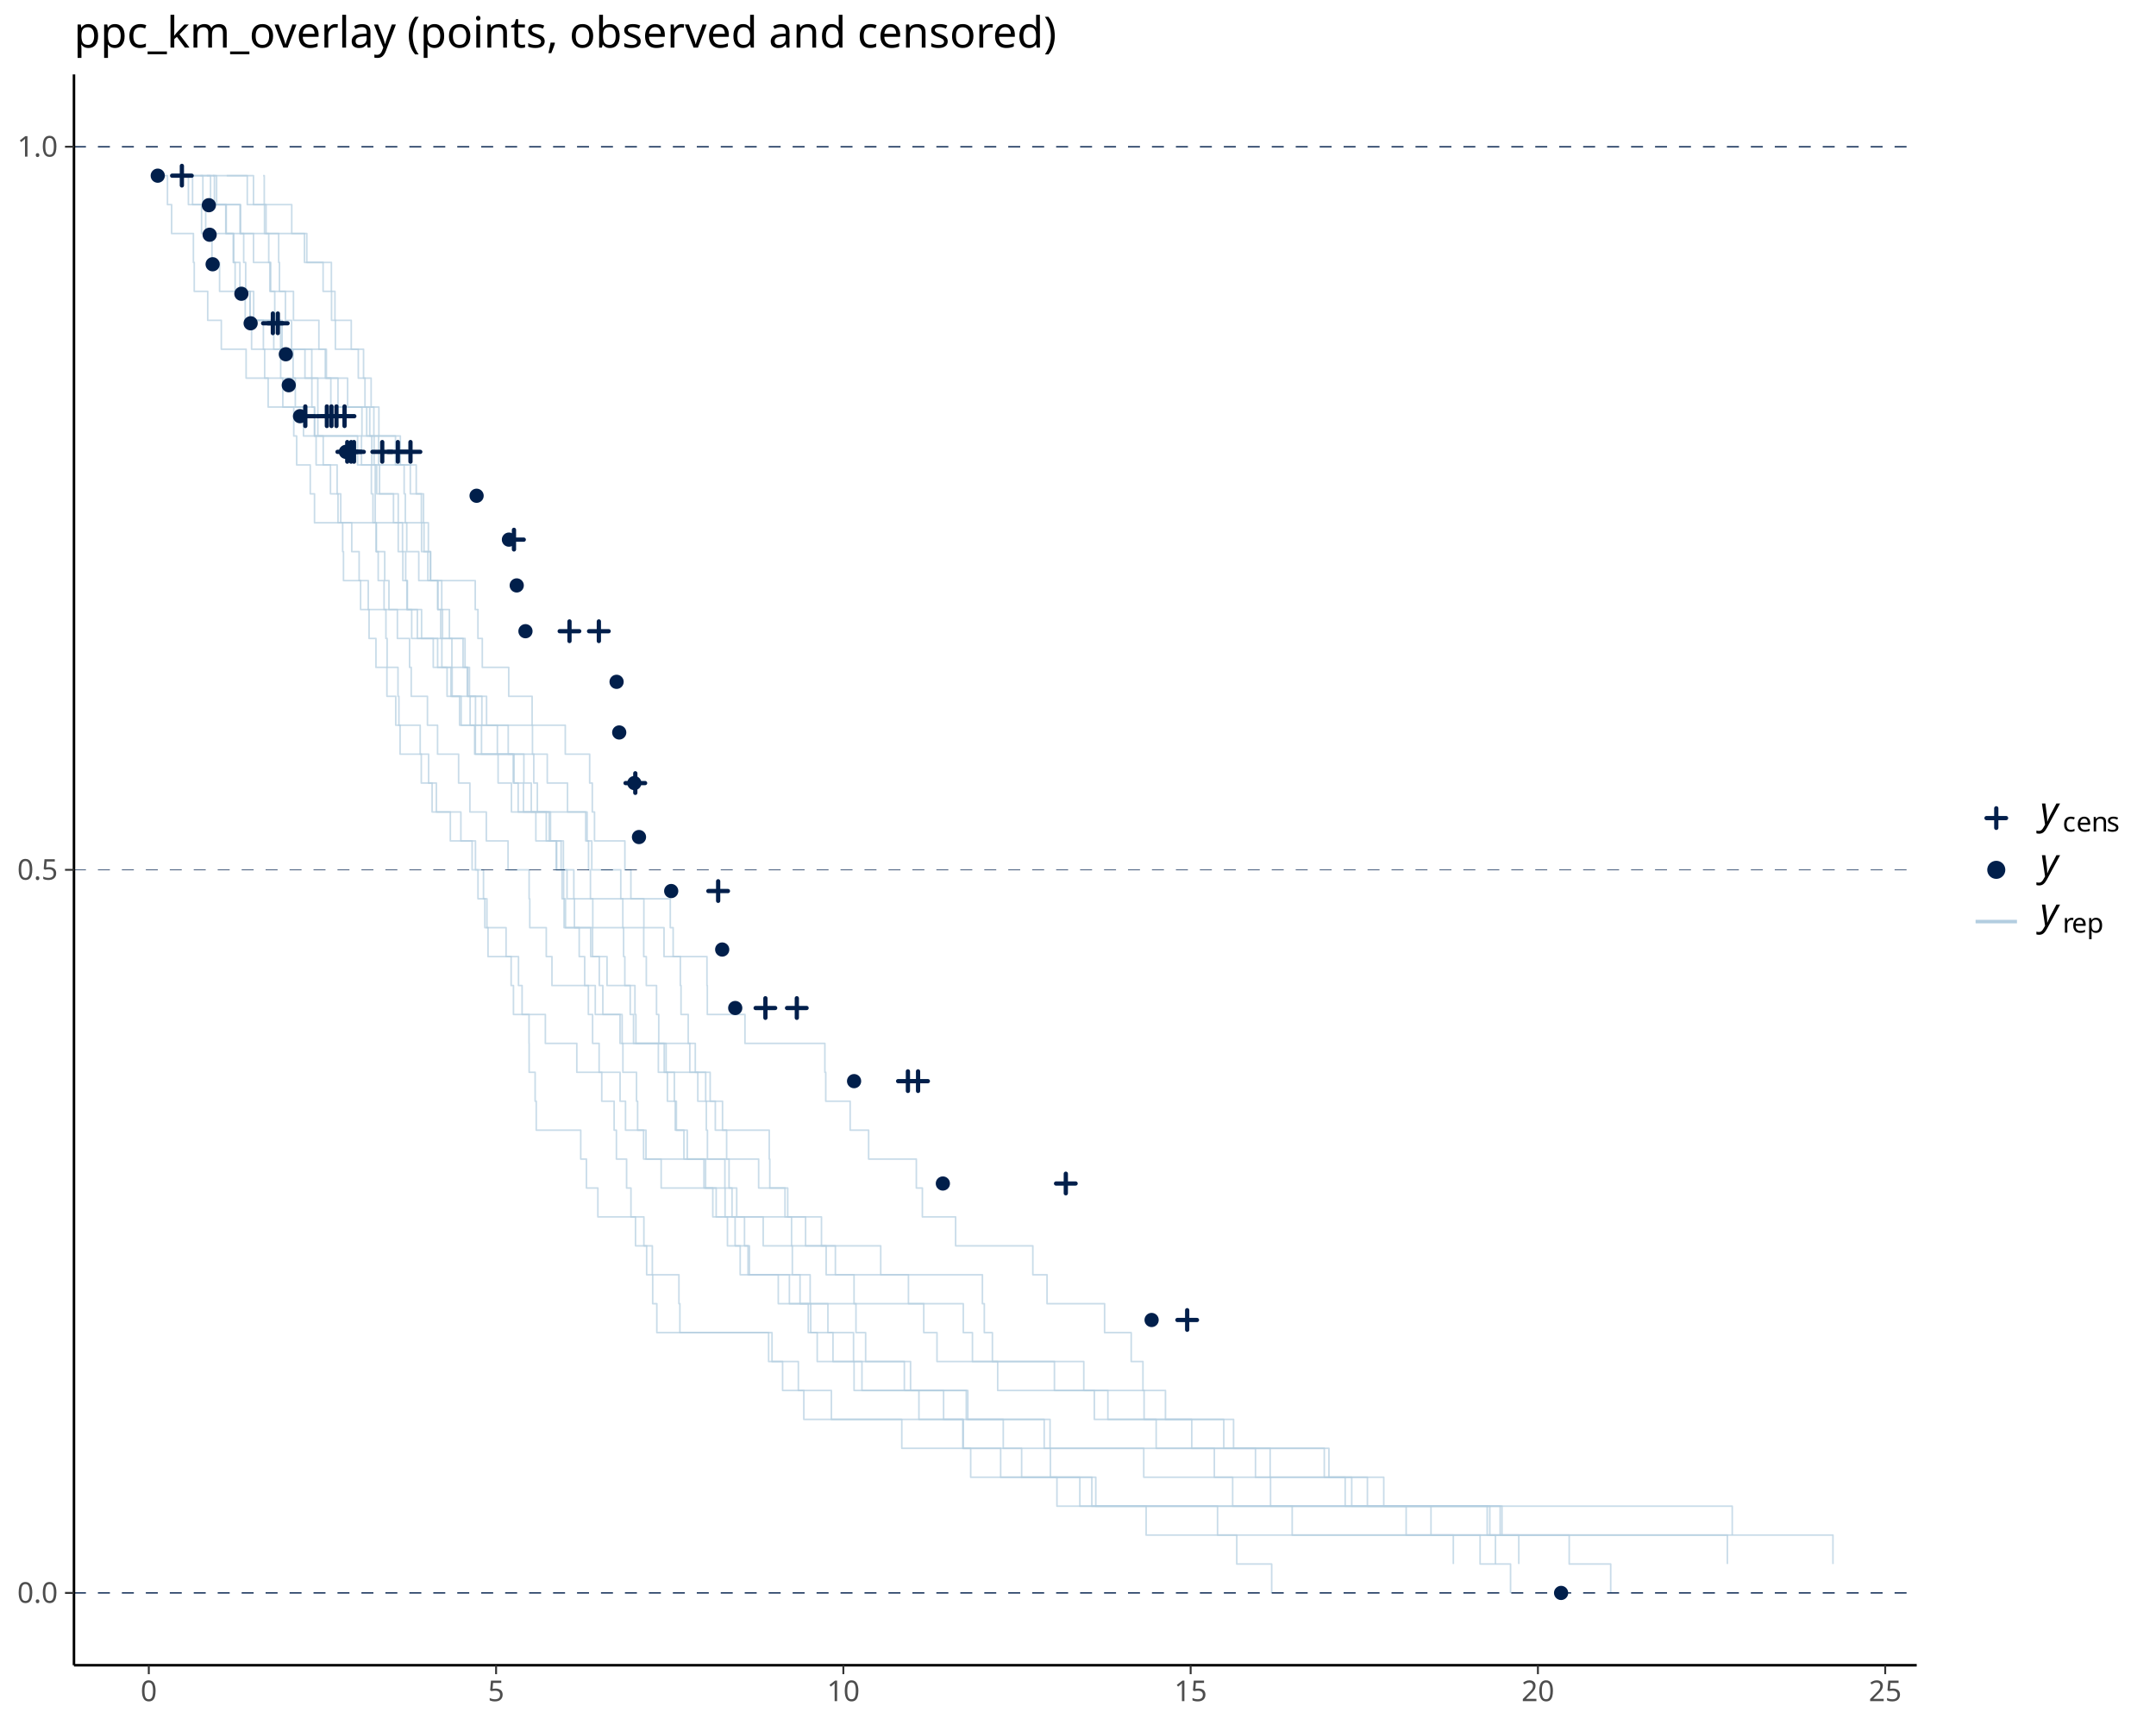
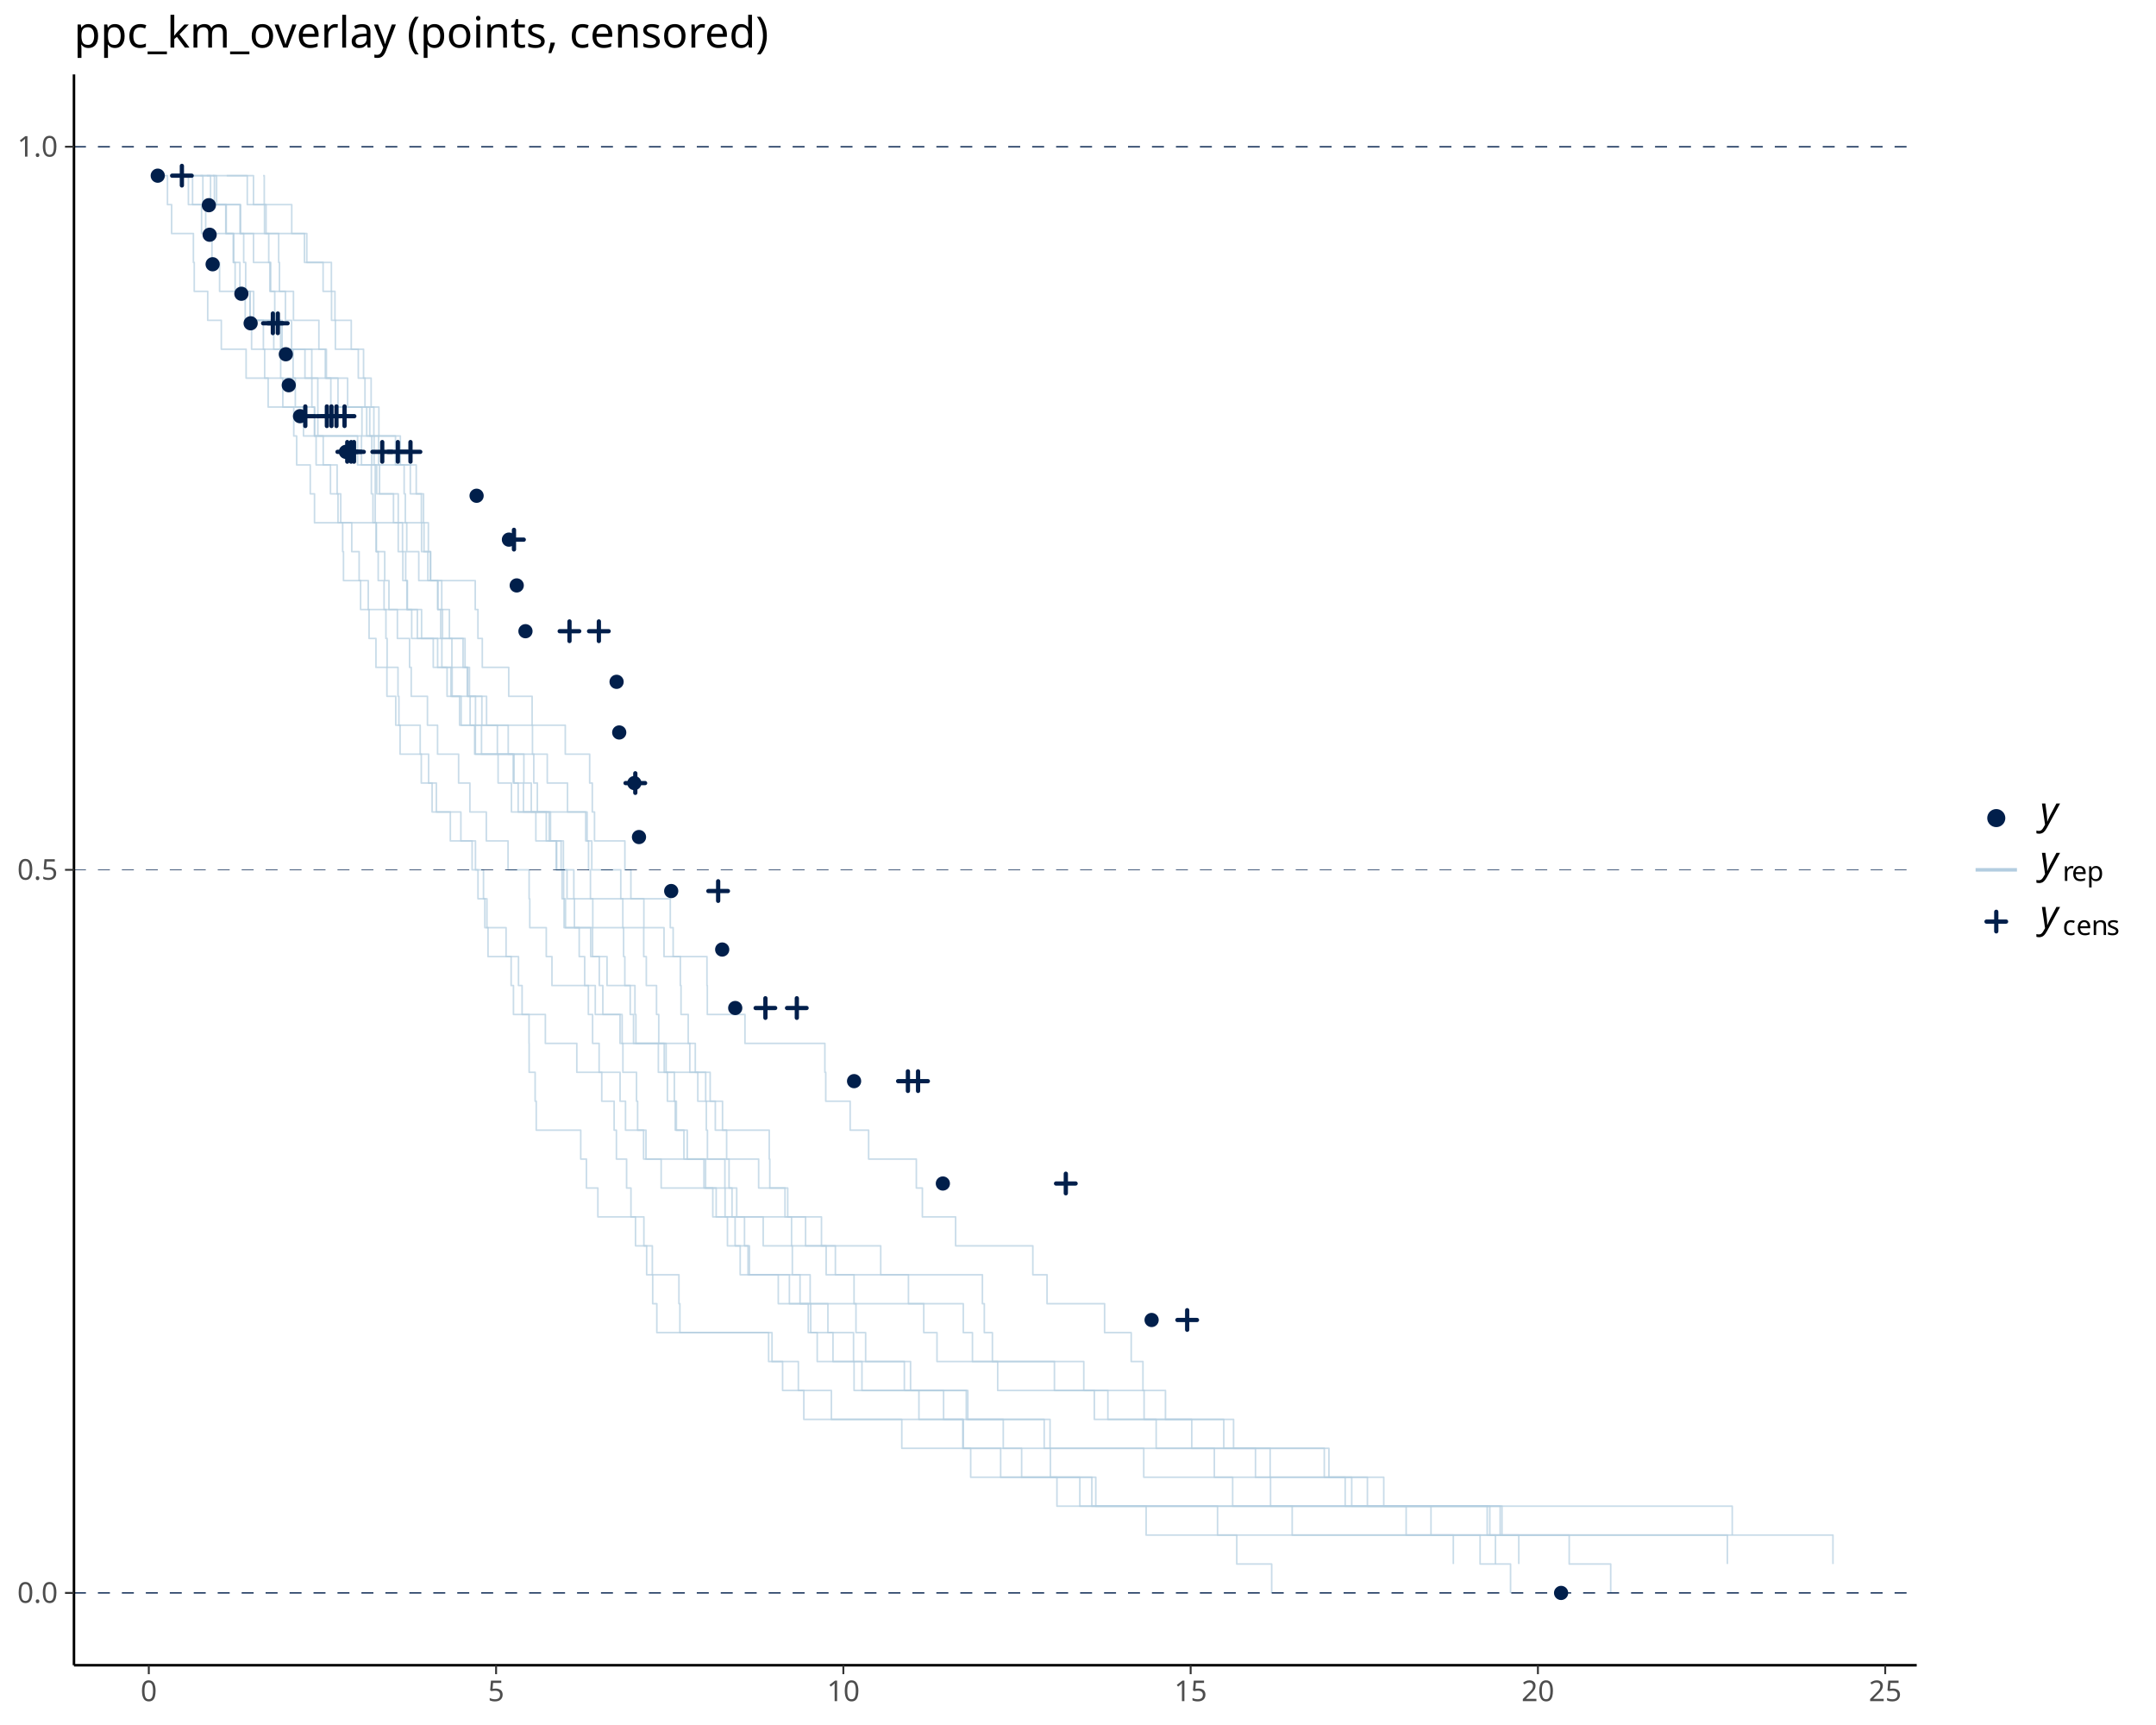
<svg xmlns="http://www.w3.org/2000/svg" class="svglite" data-engine-version="2.0" width="720.00pt" height="576.00pt" viewBox="0 0 720.00 576.00">
  <defs>
    <style type="text/css">
    .svglite line, .svglite polyline, .svglite polygon, .svglite path, .svglite rect, .svglite circle {
      fill: none;
      stroke: #000000;
      stroke-linecap: round;
      stroke-linejoin: round;
      stroke-miterlimit: 10.00;
    }
  </style>
  </defs>
  <rect width="100%" height="100%" style="stroke: none; fill: #FFFFFF;" />
  <defs>
    <clipPath id="cpMC4wMHw3MjAuMDB8MC4wMHw1NzYuMDA=">
      <rect x="0.00" y="0.00" width="720.00" height="576.00" />
    </clipPath>
  </defs>
  <g clip-path="url(#cpMC4wMHw3MjAuMDB8MC4wMHw1NzYuMDA=)">
</g>
  <defs>
    <clipPath id="cpMjQuNzB8NjQwLjA5fDI0Ljg1fDU1Ni4wNA==">
      <rect x="24.70" y="24.85" width="615.39" height="531.19" />
    </clipPath>
  </defs>
  <g clip-path="url(#cpMjQuNzB8NjQwLjA5fDI0Ljg1fDU1Ni4wNA==)">
    <polyline points="75.70,58.66 82.58,58.66 82.58,68.32 88.33,68.32 88.33,77.97 93.06,77.97 93.06,87.63 93.33,87.63 93.33,97.29 95.32,97.29 95.32,106.95 97.38,106.95 97.38,116.61 109.00,116.61 109.00,126.26 112.87,126.26 112.87,135.92 126.53,135.92 126.53,145.58 132.08,145.58 132.08,155.24 134.97,155.24 134.97,164.90 135.36,164.90 135.36,174.55 141.60,174.55 141.60,184.21 142.89,184.21 142.89,193.87 158.71,193.87 158.71,203.53 159.61,203.53 159.61,213.19 161.07,213.19 161.07,222.84 169.89,222.84 169.89,232.50 177.70,232.50 177.70,242.16 177.82,242.16 177.82,251.82 178.26,251.82 178.26,261.47 179.45,261.47 179.45,271.13 182.43,271.13 182.43,280.79 187.38,280.79 187.38,290.45 187.70,290.45 187.70,300.11 188.38,300.11 188.38,309.76 193.43,309.76 193.43,319.42 195.25,319.42 195.25,329.08 196.49,329.08 196.49,338.74 197.90,338.74 197.90,348.40 200.08,348.40 200.08,358.05 207.07,358.05 207.07,367.71 208.89,367.71 208.89,377.37 214.93,377.37 214.93,387.03 220.80,387.03 220.80,396.69 244.46,396.69 244.46,406.34 254.87,406.34 254.87,416.00 275.89,416.00 275.89,425.66 285.21,425.66 285.21,435.32 308.49,435.32 308.49,444.98 312.91,444.98 312.91,454.63 361.93,454.63 361.93,464.29 382.07,464.29 382.07,473.95 408.68,473.95 408.68,483.61 443.80,483.61 443.80,493.27 451.41,493.27 451.41,502.92 578.49,502.92 578.49,512.58 " style="stroke-width: 0.53; stroke: #B3CDE0; stroke-opacity: 0.70; stroke-linecap: butt;" />
    <polyline points="54.32,58.66 55.93,58.66 55.93,68.32 57.31,68.32 57.31,77.97 64.59,77.97 64.59,87.63 64.87,87.63 64.87,97.29 69.37,97.29 69.37,106.95 73.91,106.95 73.91,116.61 82.19,116.61 82.19,126.26 89.55,126.26 89.55,135.92 98.10,135.92 98.10,145.58 99.07,145.58 99.07,155.24 103.61,155.24 103.61,164.90 105.03,164.90 105.03,174.55 114.43,174.55 114.43,184.21 114.71,184.21 114.71,193.87 120.42,193.87 120.42,203.53 132.71,203.53 132.71,213.19 136.78,213.19 136.78,222.84 137.33,222.84 137.33,232.50 142.75,232.50 142.75,242.16 146.12,242.16 146.12,251.82 153.15,251.82 153.15,261.47 156.92,261.47 156.92,271.13 162.41,271.13 162.41,280.79 169.66,280.79 169.66,290.45 176.70,290.45 176.70,300.11 176.92,300.11 176.92,309.76 182.43,309.76 182.43,319.42 184.33,319.42 184.33,329.08 198.79,329.08 198.79,338.74 207.06,338.74 207.06,348.40 232.19,348.40 232.19,358.05 235.66,358.05 235.66,367.71 235.88,367.71 235.88,377.37 236.25,377.37 236.25,387.03 242.08,387.03 242.08,396.69 242.13,396.69 242.13,406.34 248.63,406.34 248.63,416.00 250.27,416.00 250.27,425.66 270.55,425.66 270.55,435.32 276.48,435.32 276.48,444.98 285.04,444.98 285.04,454.63 285.22,454.63 285.22,464.29 323.20,464.29 323.20,473.95 348.71,473.95 348.71,483.61 381.96,483.61 381.96,493.27 411.65,493.27 411.65,502.92 431.53,502.92 431.53,512.58 494.28,512.58 494.28,522.24 504.45,522.24 504.45,531.90 " style="stroke-width: 0.53; stroke: #B3CDE0; stroke-opacity: 0.70; stroke-linecap: butt;" />
    <polyline points="87.86,58.66 88.26,58.66 88.26,68.32 88.85,68.32 88.85,77.97 102.46,77.97 102.46,87.63 110.67,87.63 110.67,97.29 110.72,97.29 110.72,106.95 112.00,106.95 112.00,116.61 121.41,116.61 121.41,126.26 123.94,126.26 123.94,135.92 124.85,135.92 124.85,145.58 126.43,145.58 126.43,155.24 139.01,155.24 139.01,164.90 141.44,164.90 141.44,174.55 143.05,174.55 143.05,184.21 143.78,184.21 143.78,193.87 147.52,193.87 147.52,203.53 147.78,203.53 147.78,213.19 154.64,213.19 154.64,222.84 156.04,222.84 156.04,232.50 157.00,232.50 157.00,242.16 160.80,242.16 160.80,251.82 174.95,251.82 174.95,261.47 177.42,261.47 177.42,271.13 178.95,271.13 178.95,280.79 188.15,280.79 188.15,290.45 191.63,290.45 191.63,300.11 191.83,300.11 191.83,309.76 197.89,309.76 197.89,319.42 200.14,319.42 200.14,329.08 201.32,329.08 201.32,338.74 207.76,338.74 207.76,348.40 208.02,348.40 208.02,358.05 212.57,358.05 212.57,367.71 212.93,367.71 212.93,377.37 215.73,377.37 215.73,387.03 235.09,387.03 235.09,396.69 238.04,396.69 238.04,406.34 242.93,406.34 242.93,416.00 249.80,416.00 249.80,425.66 259.91,425.66 259.91,435.32 269.93,435.32 269.93,444.98 278.18,444.98 278.18,454.63 304.08,454.63 304.08,464.29 315.11,464.29 315.11,473.95 350.67,473.95 350.67,483.61 405.53,483.61 405.53,493.27 424.30,493.27 424.30,502.92 477.88,502.92 477.88,512.58 485.34,512.58 485.34,522.24 " style="stroke-width: 0.53; stroke: #B3CDE0; stroke-opacity: 0.70; stroke-linecap: butt;" />
    <polyline points="69.07,58.66 72.33,58.66 72.33,68.32 75.55,68.32 75.55,77.97 89.74,77.97 89.74,87.63 90.11,87.63 90.11,97.29 91.75,97.29 91.75,106.95 94.20,106.95 94.20,116.61 101.84,116.61 101.84,126.26 104.15,126.26 104.15,135.92 105.08,135.92 105.08,145.58 120.72,145.58 120.72,155.24 126.75,155.24 126.75,164.90 132.99,164.90 132.99,174.55 134.42,174.55 134.42,184.21 134.54,184.21 134.54,193.87 135.89,193.87 135.89,203.53 139.38,203.53 139.38,213.19 144.69,213.19 144.69,222.84 150.60,222.84 150.60,232.50 153.47,232.50 153.47,242.16 158.51,242.16 158.51,251.82 171.38,251.82 171.38,261.47 173.04,261.47 173.04,271.13 183.41,271.13 183.41,280.79 185.76,280.79 185.76,290.45 189.36,290.45 189.36,300.11 207.99,300.11 207.99,309.76 208.25,309.76 208.25,319.42 208.66,319.42 208.66,329.08 212.04,329.08 212.04,338.74 212.36,338.74 212.36,348.40 222.44,348.40 222.44,358.05 225.20,358.05 225.20,367.71 225.88,367.71 225.88,377.37 228.40,377.37 228.40,387.03 243.47,387.03 243.47,396.69 246.03,396.69 246.03,406.34 269.02,406.34 269.02,416.00 294.12,416.00 294.12,425.66 303.38,425.66 303.38,435.32 321.69,435.32 321.69,444.98 324.75,444.98 324.75,454.63 352.13,454.63 352.13,464.29 365.45,464.29 365.45,473.95 386.11,473.95 386.11,483.61 424.17,483.61 424.17,493.27 462.11,493.27 462.11,502.92 497.52,502.92 497.52,512.58 499.41,512.58 499.41,522.24 " style="stroke-width: 0.53; stroke: #B3CDE0; stroke-opacity: 0.70; stroke-linecap: butt;" />
    <polyline points="62.67,58.66 62.92,58.66 62.92,68.32 67.32,68.32 67.32,77.97 78.06,77.97 78.06,87.63 78.52,87.63 78.52,97.29 81.89,97.29 81.89,106.95 84.02,106.95 84.02,116.61 88.38,116.61 88.38,126.26 98.62,126.26 98.62,135.92 105.00,135.92 105.00,145.58 105.57,145.58 105.57,155.24 112.59,155.24 112.59,164.90 112.88,164.90 112.88,174.55 117.47,174.55 117.47,184.21 119.94,184.21 119.94,193.87 122.98,193.87 122.98,203.53 123.25,203.53 123.25,213.19 125.55,213.19 125.55,222.84 129.22,222.84 129.22,232.50 132.16,232.50 132.16,242.16 140.32,242.16 140.32,251.82 143.13,251.82 143.13,261.47 145.73,261.47 145.73,271.13 153.91,271.13 153.91,280.79 158.78,280.79 158.78,290.45 161.46,290.45 161.46,300.11 162.61,300.11 162.61,309.76 169.00,309.76 169.00,319.42 170.70,319.42 170.70,329.08 171.47,329.08 171.47,338.74 176.67,338.74 176.67,348.40 176.71,348.40 176.71,358.05 178.71,358.05 178.71,367.71 179.08,367.71 179.08,377.37 193.94,377.37 193.94,387.03 195.84,387.03 195.84,396.69 199.66,396.69 199.66,406.34 215.03,406.34 215.03,416.00 215.95,416.00 215.95,425.66 226.73,425.66 226.73,435.32 227.05,435.32 227.05,444.98 256.68,444.98 256.68,454.63 266.61,454.63 266.61,464.29 268.44,464.29 268.44,473.95 321.71,473.95 321.71,483.61 341.18,483.61 341.18,493.27 365.94,493.27 365.94,502.92 500.98,502.92 500.98,512.58 524.04,512.58 524.04,522.24 537.90,522.24 537.90,531.90 " style="stroke-width: 0.53; stroke: #B3CDE0; stroke-opacity: 0.70; stroke-linecap: butt;" />
    <polyline points="71.12,58.66 71.61,58.66 71.61,68.32 80.16,68.32 80.16,77.97 81.38,77.97 81.38,87.63 82.05,87.63 82.05,97.29 83.49,97.29 83.49,106.95 91.42,106.95 91.42,116.61 104.12,116.61 104.12,126.26 110.48,126.26 110.48,135.92 120.87,135.92 120.87,145.58 133.69,145.58 133.69,155.24 137.02,155.24 137.02,164.90 140.72,164.90 140.72,174.55 140.78,174.55 140.78,184.21 143.79,184.21 143.79,193.87 146.20,193.87 146.20,203.53 150.08,203.53 150.08,213.19 155.30,213.19 155.30,222.84 156.23,222.84 156.23,232.50 158.79,232.50 158.79,242.16 169.72,242.16 169.72,251.82 171.68,251.82 171.68,261.47 174.81,261.47 174.81,271.13 195.59,271.13 195.59,280.79 196.54,280.79 196.54,290.45 197.18,290.45 197.18,300.11 197.96,300.11 197.96,309.76 214.98,309.76 214.98,319.42 215.84,319.42 215.84,329.08 219.25,329.08 219.25,338.74 219.99,338.74 219.99,348.40 221.82,348.40 221.82,358.05 222.88,358.05 222.88,367.71 225.50,367.71 225.50,377.37 229.51,377.37 229.51,387.03 235.63,387.03 235.63,396.69 239.17,396.69 239.17,406.34 245.49,406.34 245.49,416.00 247.19,416.00 247.19,425.66 263.62,425.66 263.62,435.32 285.85,435.32 285.85,444.98 289.08,444.98 289.08,454.63 302.01,454.63 302.01,464.29 322.69,464.29 322.69,473.95 335.04,473.95 335.04,483.61 350.79,483.61 350.79,493.27 352.97,493.27 352.97,502.92 406.60,502.92 406.60,512.58 612.12,512.58 612.12,522.24 " style="stroke-width: 0.53; stroke: #B3CDE0; stroke-opacity: 0.70; stroke-linecap: butt;" />
    <polyline points="57.21,58.66 70.31,58.66 70.31,68.32 75.40,68.32 75.40,77.97 77.89,77.97 77.89,87.63 80.12,87.63 80.12,97.29 84.71,97.29 84.71,106.95 93.70,106.95 93.70,116.61 93.73,116.61 93.73,126.26 94.45,126.26 94.45,135.92 101.35,135.92 101.35,145.58 119.41,145.58 119.41,155.24 124.02,155.24 124.02,164.90 124.56,164.90 124.56,174.55 125.63,174.55 125.63,184.21 126.30,184.21 126.30,193.87 128.26,193.87 128.26,203.53 128.88,203.53 128.88,213.19 129.28,213.19 129.28,222.84 132.91,222.84 132.91,232.50 133.22,232.50 133.22,242.16 133.61,242.16 133.61,251.82 140.69,251.82 140.69,261.47 144.30,261.47 144.30,271.13 150.39,271.13 150.39,280.79 157.66,280.79 157.66,290.45 159.63,290.45 159.63,300.11 161.91,300.11 161.91,309.76 162.98,309.76 162.98,319.42 173.15,319.42 173.15,329.08 174.35,329.08 174.35,338.74 182.12,338.74 182.12,348.40 192.63,348.40 192.63,358.05 200.96,358.05 200.96,367.71 205.09,367.71 205.09,377.37 205.85,377.37 205.85,387.03 209.25,387.03 209.25,396.69 210.71,396.69 210.71,406.34 212.23,406.34 212.23,416.00 217.85,416.00 217.85,425.66 217.97,425.66 217.97,435.32 219.35,435.32 219.35,444.98 257.82,444.98 257.82,454.63 261.35,454.63 261.35,464.29 277.64,464.29 277.64,473.95 301.16,473.95 301.16,483.61 324.16,483.61 324.16,493.27 364.62,493.27 364.62,502.92 382.75,502.92 382.75,512.58 413.02,512.58 413.02,522.24 424.68,522.24 424.68,531.90 " style="stroke-width: 0.53; stroke: #B3CDE0; stroke-opacity: 0.70; stroke-linecap: butt;" />
    <polyline points="66.91,58.66 84.65,58.66 84.65,68.32 97.43,68.32 97.43,77.97 101.68,77.97 101.68,87.63 107.90,87.63 107.90,97.29 111.86,97.29 111.86,106.95 117.30,106.95 117.30,116.61 119.66,116.61 119.66,126.26 121.89,126.26 121.89,135.92 122.46,135.92 122.46,145.58 124.93,145.58 124.93,155.24 125.31,155.24 125.31,164.90 125.31,164.90 125.31,174.55 132.99,174.55 132.99,184.21 135.48,184.21 135.48,193.87 136.05,193.87 136.05,203.53 140.79,203.53 140.79,213.19 147.56,213.19 147.56,222.84 151.00,222.84 151.00,232.50 154.01,232.50 154.01,242.16 158.75,242.16 158.75,251.82 166.34,251.82 166.34,261.47 170.80,261.47 170.80,271.13 183.84,271.13 183.84,280.79 185.90,280.79 185.90,290.45 188.22,290.45 188.22,300.11 188.85,300.11 188.85,309.76 197.26,309.76 197.26,319.42 202.72,319.42 202.72,329.08 210.46,329.08 210.46,338.74 211.57,338.74 211.57,348.40 219.86,348.40 219.86,358.05 233.03,358.05 233.03,367.71 241.29,367.71 241.29,377.37 256.89,377.37 256.89,387.03 257.08,387.03 257.08,396.69 263.06,396.69 263.06,406.34 274.33,406.34 274.33,416.00 278.98,416.00 278.98,425.66 328.08,425.66 328.08,435.32 328.71,435.32 328.71,444.98 331.41,444.98 331.41,454.63 333.18,454.63 333.18,464.29 369.98,464.29 369.98,473.95 397.99,473.95 397.99,483.61 442.25,483.61 442.25,493.27 449.22,493.27 449.22,502.92 496.65,502.92 496.65,512.58 507.20,512.58 507.20,522.24 " style="stroke-width: 0.53; stroke: #B3CDE0; stroke-opacity: 0.70; stroke-linecap: butt;" />
    <polyline points="61.36,58.66 64.30,58.66 64.30,68.32 68.69,68.32 68.69,77.97 70.78,77.97 70.78,87.63 73.33,87.63 73.33,97.29 83.48,97.29 83.48,106.95 87.96,106.95 87.96,116.61 97.88,116.61 97.88,126.26 106.13,126.26 106.13,135.92 106.14,135.92 106.14,145.58 107.94,145.58 107.94,155.24 110.36,155.24 110.36,164.90 113.79,164.90 113.79,174.55 125.66,174.55 125.66,184.21 128.48,184.21 128.48,193.87 129.89,193.87 129.89,203.53 137.48,203.53 137.48,213.19 146.15,213.19 146.15,222.84 149.30,222.84 149.30,232.50 162.49,232.50 162.49,242.16 166.10,242.16 166.10,251.82 182.76,251.82 182.76,261.47 189.52,261.47 189.52,271.13 196.07,271.13 196.07,280.79 197.63,280.79 197.63,290.45 207.31,290.45 207.31,300.11 215.02,300.11 215.02,309.76 221.75,309.76 221.75,319.42 236.09,319.42 236.09,329.08 236.21,329.08 236.21,338.74 248.78,338.74 248.78,348.40 275.47,348.40 275.47,358.05 275.76,358.05 275.76,367.71 283.91,367.71 283.91,377.37 290.08,377.37 290.08,387.03 306.01,387.03 306.01,396.69 308.03,396.69 308.03,406.34 319.13,406.34 319.13,416.00 344.92,416.00 344.92,425.66 349.66,425.66 349.66,435.32 368.88,435.32 368.88,444.98 377.77,444.98 377.77,454.63 381.69,454.63 381.69,464.29 389.21,464.29 389.21,473.95 411.95,473.95 411.95,483.61 419.27,483.61 419.27,493.27 456.65,493.27 456.65,502.92 469.59,502.92 469.59,512.58 576.86,512.58 576.86,522.24 " style="stroke-width: 0.53; stroke: #B3CDE0; stroke-opacity: 0.70; stroke-linecap: butt;" />
    <polyline points="57.09,58.66 67.75,58.66 67.75,68.32 80.34,68.32 80.34,77.97 84.66,77.97 84.66,87.63 90.40,87.63 90.40,97.29 98.00,97.29 98.00,106.95 106.49,106.95 106.49,116.61 108.64,116.61 108.64,126.26 116.09,126.26 116.09,135.92 123.49,135.92 123.49,145.58 124.16,145.58 124.16,155.24 125.81,155.24 125.81,164.90 131.41,164.90 131.41,174.55 135.84,174.55 135.84,184.21 139.85,184.21 139.85,193.87 146.20,193.87 146.20,203.53 147.18,203.53 147.18,213.19 150.91,213.19 150.91,222.84 156.78,222.84 156.78,232.50 160.93,232.50 160.93,242.16 188.78,242.16 188.78,251.82 196.92,251.82 196.92,261.47 197.80,261.47 197.80,271.13 198.54,271.13 198.54,280.79 208.68,280.79 208.68,290.45 210.69,290.45 210.69,300.11 223.84,300.11 223.84,309.76 224.80,309.76 224.80,319.42 227.20,319.42 227.20,329.08 227.43,329.08 227.43,338.74 229.83,338.74 229.83,348.40 230.36,348.40 230.36,358.05 237.16,358.05 237.16,367.71 238.88,367.71 238.88,377.37 242.66,377.37 242.66,387.03 253.35,387.03 253.35,396.69 262.15,396.69 262.15,406.34 264.34,406.34 264.34,416.00 264.61,416.00 264.61,425.66 267.17,425.66 267.17,435.32 270.74,435.32 270.74,444.98 272.91,444.98 272.91,454.63 287.85,454.63 287.85,464.29 306.88,464.29 306.88,473.95 321.52,473.95 321.52,483.61 334.17,483.61 334.17,493.27 360.62,493.27 360.62,502.92 501.59,502.92 501.59,512.58 " style="stroke-width: 0.53; stroke: #B3CDE0; stroke-opacity: 0.70; stroke-linecap: butt;" />
    <circle cx="52.68" cy="58.66" r="1.99" style="stroke-width: 0.77; stroke: #011F4B; fill: #011F4B;" />
    <circle cx="69.75" cy="68.52" r="1.99" style="stroke-width: 0.77; stroke: #011F4B; fill: #011F4B;" />
    <circle cx="70.01" cy="78.38" r="1.99" style="stroke-width: 0.77; stroke: #011F4B; fill: #011F4B;" />
    <circle cx="71.01" cy="88.24" r="1.99" style="stroke-width: 0.77; stroke: #011F4B; fill: #011F4B;" />
    <circle cx="80.61" cy="98.09" r="1.99" style="stroke-width: 0.77; stroke: #011F4B; fill: #011F4B;" />
    <circle cx="83.70" cy="107.95" r="1.99" style="stroke-width: 0.77; stroke: #011F4B; fill: #011F4B;" />
    <circle cx="95.45" cy="118.29" r="1.99" style="stroke-width: 0.77; stroke: #011F4B; fill: #011F4B;" />
    <circle cx="96.43" cy="128.63" r="1.99" style="stroke-width: 0.77; stroke: #011F4B; fill: #011F4B;" />
    <circle cx="100.19" cy="138.97" r="1.99" style="stroke-width: 0.77; stroke: #011F4B; fill: #011F4B;" />
    <circle cx="115.52" cy="150.88" r="1.99" style="stroke-width: 0.77; stroke: #011F4B; fill: #011F4B;" />
    <circle cx="159.16" cy="165.54" r="1.99" style="stroke-width: 0.77; stroke: #011F4B; fill: #011F4B;" />
    <circle cx="169.96" cy="180.19" r="1.99" style="stroke-width: 0.77; stroke: #011F4B; fill: #011F4B;" />
    <circle cx="172.56" cy="195.48" r="1.99" style="stroke-width: 0.77; stroke: #011F4B; fill: #011F4B;" />
    <circle cx="175.48" cy="210.77" r="1.99" style="stroke-width: 0.77; stroke: #011F4B; fill: #011F4B;" />
    <circle cx="205.91" cy="227.67" r="1.99" style="stroke-width: 0.77; stroke: #011F4B; fill: #011F4B;" />
    <circle cx="206.79" cy="244.58" r="1.99" style="stroke-width: 0.77; stroke: #011F4B; fill: #011F4B;" />
    <circle cx="211.84" cy="261.48" r="1.99" style="stroke-width: 0.77; stroke: #011F4B; fill: #011F4B;" />
    <circle cx="213.39" cy="279.50" r="1.99" style="stroke-width: 0.77; stroke: #011F4B; fill: #011F4B;" />
    <circle cx="224.15" cy="297.53" r="1.99" style="stroke-width: 0.77; stroke: #011F4B; fill: #011F4B;" />
    <circle cx="241.18" cy="317.06" r="1.99" style="stroke-width: 0.77; stroke: #011F4B; fill: #011F4B;" />
    <circle cx="245.53" cy="336.59" r="1.99" style="stroke-width: 0.77; stroke: #011F4B; fill: #011F4B;" />
    <circle cx="285.22" cy="361.01" r="1.99" style="stroke-width: 0.77; stroke: #011F4B; fill: #011F4B;" />
    <circle cx="314.87" cy="395.19" r="1.99" style="stroke-width: 0.77; stroke: #011F4B; fill: #011F4B;" />
    <circle cx="384.58" cy="440.76" r="1.99" style="stroke-width: 0.77; stroke: #011F4B; fill: #011F4B;" />
    <circle cx="521.33" cy="531.90" r="1.99" style="stroke-width: 0.77; stroke: #011F4B; fill: #011F4B;" />
    <line x1="57.48" y1="58.66" x2="64.01" y2="58.66" style="stroke-width: 1.42; stroke: #011F4B;" />
    <line x1="60.74" y1="61.92" x2="60.74" y2="55.39" style="stroke-width: 1.42; stroke: #011F4B;" />
    <line x1="87.86" y1="107.95" x2="94.39" y2="107.95" style="stroke-width: 1.42; stroke: #011F4B;" />
    <line x1="91.12" y1="111.22" x2="91.12" y2="104.69" style="stroke-width: 1.42; stroke: #011F4B;" />
    <line x1="89.51" y1="107.95" x2="96.04" y2="107.95" style="stroke-width: 1.42; stroke: #011F4B;" />
    <line x1="92.78" y1="111.22" x2="92.78" y2="104.69" style="stroke-width: 1.42; stroke: #011F4B;" />
    <line x1="98.69" y1="138.97" x2="105.22" y2="138.97" style="stroke-width: 1.42; stroke: #011F4B;" />
    <line x1="101.96" y1="142.24" x2="101.96" y2="135.71" style="stroke-width: 1.42; stroke: #011F4B;" />
    <line x1="105.90" y1="138.97" x2="112.43" y2="138.97" style="stroke-width: 1.42; stroke: #011F4B;" />
    <line x1="109.16" y1="142.24" x2="109.16" y2="135.71" style="stroke-width: 1.42; stroke: #011F4B;" />
    <line x1="107.42" y1="138.97" x2="113.95" y2="138.97" style="stroke-width: 1.42; stroke: #011F4B;" />
    <line x1="110.69" y1="142.24" x2="110.69" y2="135.71" style="stroke-width: 1.42; stroke: #011F4B;" />
    <line x1="109.10" y1="138.97" x2="115.63" y2="138.97" style="stroke-width: 1.42; stroke: #011F4B;" />
    <line x1="112.36" y1="142.24" x2="112.36" y2="135.71" style="stroke-width: 1.42; stroke: #011F4B;" />
    <line x1="111.80" y1="138.97" x2="118.33" y2="138.97" style="stroke-width: 1.42; stroke: #011F4B;" />
    <line x1="115.06" y1="142.24" x2="115.06" y2="135.71" style="stroke-width: 1.42; stroke: #011F4B;" />
    <line x1="112.71" y1="150.88" x2="119.24" y2="150.88" style="stroke-width: 1.42; stroke: #011F4B;" />
    <line x1="115.97" y1="154.15" x2="115.97" y2="147.61" style="stroke-width: 1.42; stroke: #011F4B;" />
    <line x1="114.00" y1="150.88" x2="120.53" y2="150.88" style="stroke-width: 1.42; stroke: #011F4B;" />
    <line x1="117.26" y1="154.15" x2="117.26" y2="147.61" style="stroke-width: 1.42; stroke: #011F4B;" />
    <line x1="114.95" y1="150.88" x2="121.48" y2="150.88" style="stroke-width: 1.42; stroke: #011F4B;" />
    <line x1="118.21" y1="154.15" x2="118.21" y2="147.61" style="stroke-width: 1.42; stroke: #011F4B;" />
    <line x1="124.38" y1="150.88" x2="130.91" y2="150.88" style="stroke-width: 1.42; stroke: #011F4B;" />
    <line x1="127.65" y1="154.15" x2="127.65" y2="147.61" style="stroke-width: 1.42; stroke: #011F4B;" />
    <line x1="129.60" y1="150.88" x2="136.13" y2="150.88" style="stroke-width: 1.42; stroke: #011F4B;" />
    <line x1="132.86" y1="154.15" x2="132.86" y2="147.61" style="stroke-width: 1.42; stroke: #011F4B;" />
    <line x1="133.82" y1="150.88" x2="140.35" y2="150.88" style="stroke-width: 1.42; stroke: #011F4B;" />
    <line x1="137.08" y1="154.15" x2="137.08" y2="147.61" style="stroke-width: 1.42; stroke: #011F4B;" />
    <line x1="168.38" y1="180.19" x2="174.91" y2="180.19" style="stroke-width: 1.42; stroke: #011F4B;" />
    <line x1="171.64" y1="183.46" x2="171.64" y2="176.92" style="stroke-width: 1.42; stroke: #011F4B;" />
    <line x1="186.91" y1="210.77" x2="193.44" y2="210.77" style="stroke-width: 1.42; stroke: #011F4B;" />
    <line x1="190.18" y1="214.04" x2="190.18" y2="207.51" style="stroke-width: 1.42; stroke: #011F4B;" />
    <line x1="196.72" y1="210.77" x2="203.26" y2="210.77" style="stroke-width: 1.42; stroke: #011F4B;" />
    <line x1="199.99" y1="214.04" x2="199.99" y2="207.51" style="stroke-width: 1.42; stroke: #011F4B;" />
    <line x1="208.90" y1="261.48" x2="215.43" y2="261.48" style="stroke-width: 1.42; stroke: #011F4B;" />
    <line x1="212.16" y1="264.74" x2="212.16" y2="258.21" style="stroke-width: 1.42; stroke: #011F4B;" />
    <line x1="236.56" y1="297.53" x2="243.09" y2="297.53" style="stroke-width: 1.42; stroke: #011F4B;" />
    <line x1="239.83" y1="300.80" x2="239.83" y2="294.27" style="stroke-width: 1.42; stroke: #011F4B;" />
    <line x1="252.34" y1="336.59" x2="258.87" y2="336.59" style="stroke-width: 1.42; stroke: #011F4B;" />
    <line x1="255.61" y1="339.86" x2="255.61" y2="333.33" style="stroke-width: 1.42; stroke: #011F4B;" />
    <line x1="262.83" y1="336.59" x2="269.36" y2="336.59" style="stroke-width: 1.42; stroke: #011F4B;" />
    <line x1="266.10" y1="339.86" x2="266.10" y2="333.33" style="stroke-width: 1.42; stroke: #011F4B;" />
    <line x1="299.93" y1="361.01" x2="306.46" y2="361.01" style="stroke-width: 1.42; stroke: #011F4B;" />
    <line x1="303.20" y1="364.27" x2="303.20" y2="357.74" style="stroke-width: 1.42; stroke: #011F4B;" />
    <line x1="303.33" y1="361.01" x2="309.86" y2="361.01" style="stroke-width: 1.42; stroke: #011F4B;" />
    <line x1="306.59" y1="364.27" x2="306.59" y2="357.74" style="stroke-width: 1.42; stroke: #011F4B;" />
    <line x1="352.67" y1="395.19" x2="359.20" y2="395.19" style="stroke-width: 1.42; stroke: #011F4B;" />
    <line x1="355.93" y1="398.45" x2="355.93" y2="391.92" style="stroke-width: 1.42; stroke: #011F4B;" />
    <line x1="393.20" y1="440.76" x2="399.73" y2="440.76" style="stroke-width: 1.42; stroke: #011F4B;" />
    <line x1="396.46" y1="444.02" x2="396.46" y2="437.49" style="stroke-width: 1.42; stroke: #011F4B;" />
    <line x1="24.70" y1="290.45" x2="640.09" y2="290.45" style="stroke-width: 0.21; stroke: #011F4B; stroke-dasharray: 4.00,4.00; stroke-linecap: butt;" />
    <line x1="24.70" y1="531.90" x2="640.09" y2="531.90" style="stroke-width: 0.43; stroke: #011F4B; stroke-dasharray: 4.00,4.00; stroke-linecap: butt;" />
    <line x1="24.70" y1="49.00" x2="640.09" y2="49.00" style="stroke-width: 0.43; stroke: #011F4B; stroke-dasharray: 4.00,4.00; stroke-linecap: butt;" />
  </g>
  <g clip-path="url(#cpMC4wMHw3MjAuMDB8MC4wMHw1NzYuMDA=)">
    <polyline points="24.70,556.04 24.70,24.85 " style="stroke-width: 0.85; stroke-linecap: butt;" />
    <text x="19.32" y="535.20" text-anchor="end" style="font-size: 9.60px; fill: #4D4D4D; font-family: sans;" textLength="13.35px" lengthAdjust="spacingAndGlyphs">0.0</text>
    <text x="19.32" y="293.75" text-anchor="end" style="font-size: 9.60px; fill: #4D4D4D; font-family: sans;" textLength="13.35px" lengthAdjust="spacingAndGlyphs">0.5</text>
    <text x="19.32" y="52.30" text-anchor="end" style="font-size: 9.60px; fill: #4D4D4D; font-family: sans;" textLength="13.35px" lengthAdjust="spacingAndGlyphs">1.0</text>
    <polyline points="21.71,531.90 24.70,531.90 " style="stroke-width: 0.64; stroke: #333333; stroke-linecap: butt;" />
    <polyline points="21.71,290.45 24.70,290.45 " style="stroke-width: 0.64; stroke: #333333; stroke-linecap: butt;" />
    <polyline points="21.71,49.00 24.70,49.00 " style="stroke-width: 0.64; stroke: #333333; stroke-linecap: butt;" />
    <polyline points="24.70,556.04 640.09,556.04 " style="stroke-width: 0.85; stroke-linecap: butt;" />
    <polyline points="49.69,559.03 49.69,556.04 " style="stroke-width: 0.64; stroke: #333333; stroke-linecap: butt;" />
    <polyline points="165.67,559.03 165.67,556.04 " style="stroke-width: 0.64; stroke: #333333; stroke-linecap: butt;" />
    <polyline points="281.64,559.03 281.64,556.04 " style="stroke-width: 0.64; stroke: #333333; stroke-linecap: butt;" />
    <polyline points="397.62,559.03 397.62,556.04 " style="stroke-width: 0.64; stroke: #333333; stroke-linecap: butt;" />
    <polyline points="513.59,559.03 513.59,556.04 " style="stroke-width: 0.64; stroke: #333333; stroke-linecap: butt;" />
    <polyline points="629.57,559.03 629.57,556.04 " style="stroke-width: 0.64; stroke: #333333; stroke-linecap: butt;" />
    <text x="49.69" y="568.03" text-anchor="middle" style="font-size: 9.60px; fill: #4D4D4D; font-family: sans;" textLength="5.34px" lengthAdjust="spacingAndGlyphs">0</text>
    <text x="165.67" y="568.03" text-anchor="middle" style="font-size: 9.60px; fill: #4D4D4D; font-family: sans;" textLength="5.34px" lengthAdjust="spacingAndGlyphs">5</text>
    <text x="281.64" y="568.03" text-anchor="middle" style="font-size: 9.60px; fill: #4D4D4D; font-family: sans;" textLength="10.68px" lengthAdjust="spacingAndGlyphs">10</text>
    <text x="397.62" y="568.03" text-anchor="middle" style="font-size: 9.60px; fill: #4D4D4D; font-family: sans;" textLength="10.68px" lengthAdjust="spacingAndGlyphs">15</text>
    <text x="513.59" y="568.03" text-anchor="middle" style="font-size: 9.60px; fill: #4D4D4D; font-family: sans;" textLength="10.68px" lengthAdjust="spacingAndGlyphs">20</text>
    <text x="629.57" y="568.03" text-anchor="middle" style="font-size: 9.60px; fill: #4D4D4D; font-family: sans;" textLength="10.68px" lengthAdjust="spacingAndGlyphs">25</text>
-     <line x1="663.40" y1="273.17" x2="669.93" y2="273.17" style="stroke-width: 1.42; stroke: #011F4B;" />
-     <line x1="666.66" y1="276.43" x2="666.66" y2="269.90" style="stroke-width: 1.42; stroke: #011F4B;" />
+     <circle cx="666.66" cy="273.17" r="1.99" style="stroke-width: 0.77; stroke: #011F4B; fill: #011F4B;" />
+     <circle cx="666.66" cy="273.17" r="2.31" style="stroke-width: 1.42; stroke: #011F4B; fill: #011F4B;" />
+     <line x1="659.75" y1="290.45" x2="673.57" y2="290.45" style="stroke-width: 1.16; stroke: #B3CDE0; stroke-linecap: butt;" />
    <text x="681.28" y="275.26" style="font-size: 13.00px; font-style: italic; font-family: sans;" textLength="6.51px" lengthAdjust="spacingAndGlyphs">y</text>
-     <text x="688.81" y="277.66" style="font-size: 9.10px; font-family: sans;" textLength="4.55px" lengthAdjust="spacingAndGlyphs">c</text>
-     <text x="693.37" y="277.66" style="font-size: 9.10px; font-family: sans;" textLength="5.06px" lengthAdjust="spacingAndGlyphs">e</text>
-     <text x="698.43" y="277.66" style="font-size: 9.10px; font-family: sans;" textLength="5.06px" lengthAdjust="spacingAndGlyphs">n</text>
-     <text x="703.49" y="277.66" style="font-size: 9.10px; font-family: sans;" textLength="4.55px" lengthAdjust="spacingAndGlyphs">s</text>
-     <circle cx="666.66" cy="290.45" r="1.99" style="stroke-width: 0.77; stroke: #011F4B; fill: #011F4B;" />
-     <circle cx="666.66" cy="290.45" r="2.31" style="stroke-width: 1.42; stroke: #011F4B; fill: #011F4B;" />
-     <line x1="659.75" y1="307.73" x2="673.57" y2="307.73" style="stroke-width: 1.16; stroke: #B3CDE0; stroke-linecap: butt;" />
-     <text x="681.28" y="292.54" style="font-size: 13.00px; font-style: italic; font-family: sans;" textLength="6.51px" lengthAdjust="spacingAndGlyphs">y</text>
-     <text x="681.28" y="309.02" style="font-size: 13.00px; font-style: italic; font-family: sans;" textLength="6.51px" lengthAdjust="spacingAndGlyphs">y</text>
-     <text x="688.81" y="311.42" style="font-size: 9.10px; font-family: sans;" textLength="3.03px" lengthAdjust="spacingAndGlyphs">r</text>
-     <text x="691.85" y="311.42" style="font-size: 9.10px; font-family: sans;" textLength="5.06px" lengthAdjust="spacingAndGlyphs">e</text>
-     <text x="696.91" y="311.42" style="font-size: 9.10px; font-family: sans;" textLength="5.06px" lengthAdjust="spacingAndGlyphs">p</text>
-     <text x="24.70" y="15.89" style="font-size: 14.40px; font-family: sans;" textLength="315.44px" lengthAdjust="spacingAndGlyphs">ppc_km_overlay (points, observed and censored)</text>
+     <text x="681.28" y="291.74" style="font-size: 13.00px; font-style: italic; font-family: sans;" textLength="6.51px" lengthAdjust="spacingAndGlyphs">y</text>
+     <text x="688.81" y="294.14" style="font-size: 9.10px; font-family: sans;" textLength="3.03px" lengthAdjust="spacingAndGlyphs">r</text>
+     <text x="691.85" y="294.14" style="font-size: 9.10px; font-family: sans;" textLength="5.06px" lengthAdjust="spacingAndGlyphs">e</text>
+     <text x="696.91" y="294.14" style="font-size: 9.10px; font-family: sans;" textLength="5.06px" lengthAdjust="spacingAndGlyphs">p</text>
+     <line x1="663.40" y1="307.73" x2="669.93" y2="307.73" style="stroke-width: 1.42; stroke: #011F4B;" />
+     <line x1="666.66" y1="310.99" x2="666.66" y2="304.46" style="stroke-width: 1.42; stroke: #011F4B;" />
+     <text x="681.28" y="309.82" style="font-size: 13.00px; font-style: italic; font-family: sans;" textLength="6.51px" lengthAdjust="spacingAndGlyphs">y</text>
+     <text x="688.81" y="312.22" style="font-size: 9.10px; font-family: sans;" textLength="4.55px" lengthAdjust="spacingAndGlyphs">c</text>
+     <text x="693.37" y="312.22" style="font-size: 9.10px; font-family: sans;" textLength="5.06px" lengthAdjust="spacingAndGlyphs">e</text>
+     <text x="698.43" y="312.22" style="font-size: 9.10px; font-family: sans;" textLength="5.06px" lengthAdjust="spacingAndGlyphs">n</text>
+     <text x="703.49" y="312.22" style="font-size: 9.10px; font-family: sans;" textLength="4.55px" lengthAdjust="spacingAndGlyphs">s</text>
+     <text x="24.70" y="15.89" style="font-size: 14.40px; font-family: sans;" textLength="224.16px" lengthAdjust="spacingAndGlyphs">ppc_km_overlay (points, censored)</text>
  </g>
</svg>
